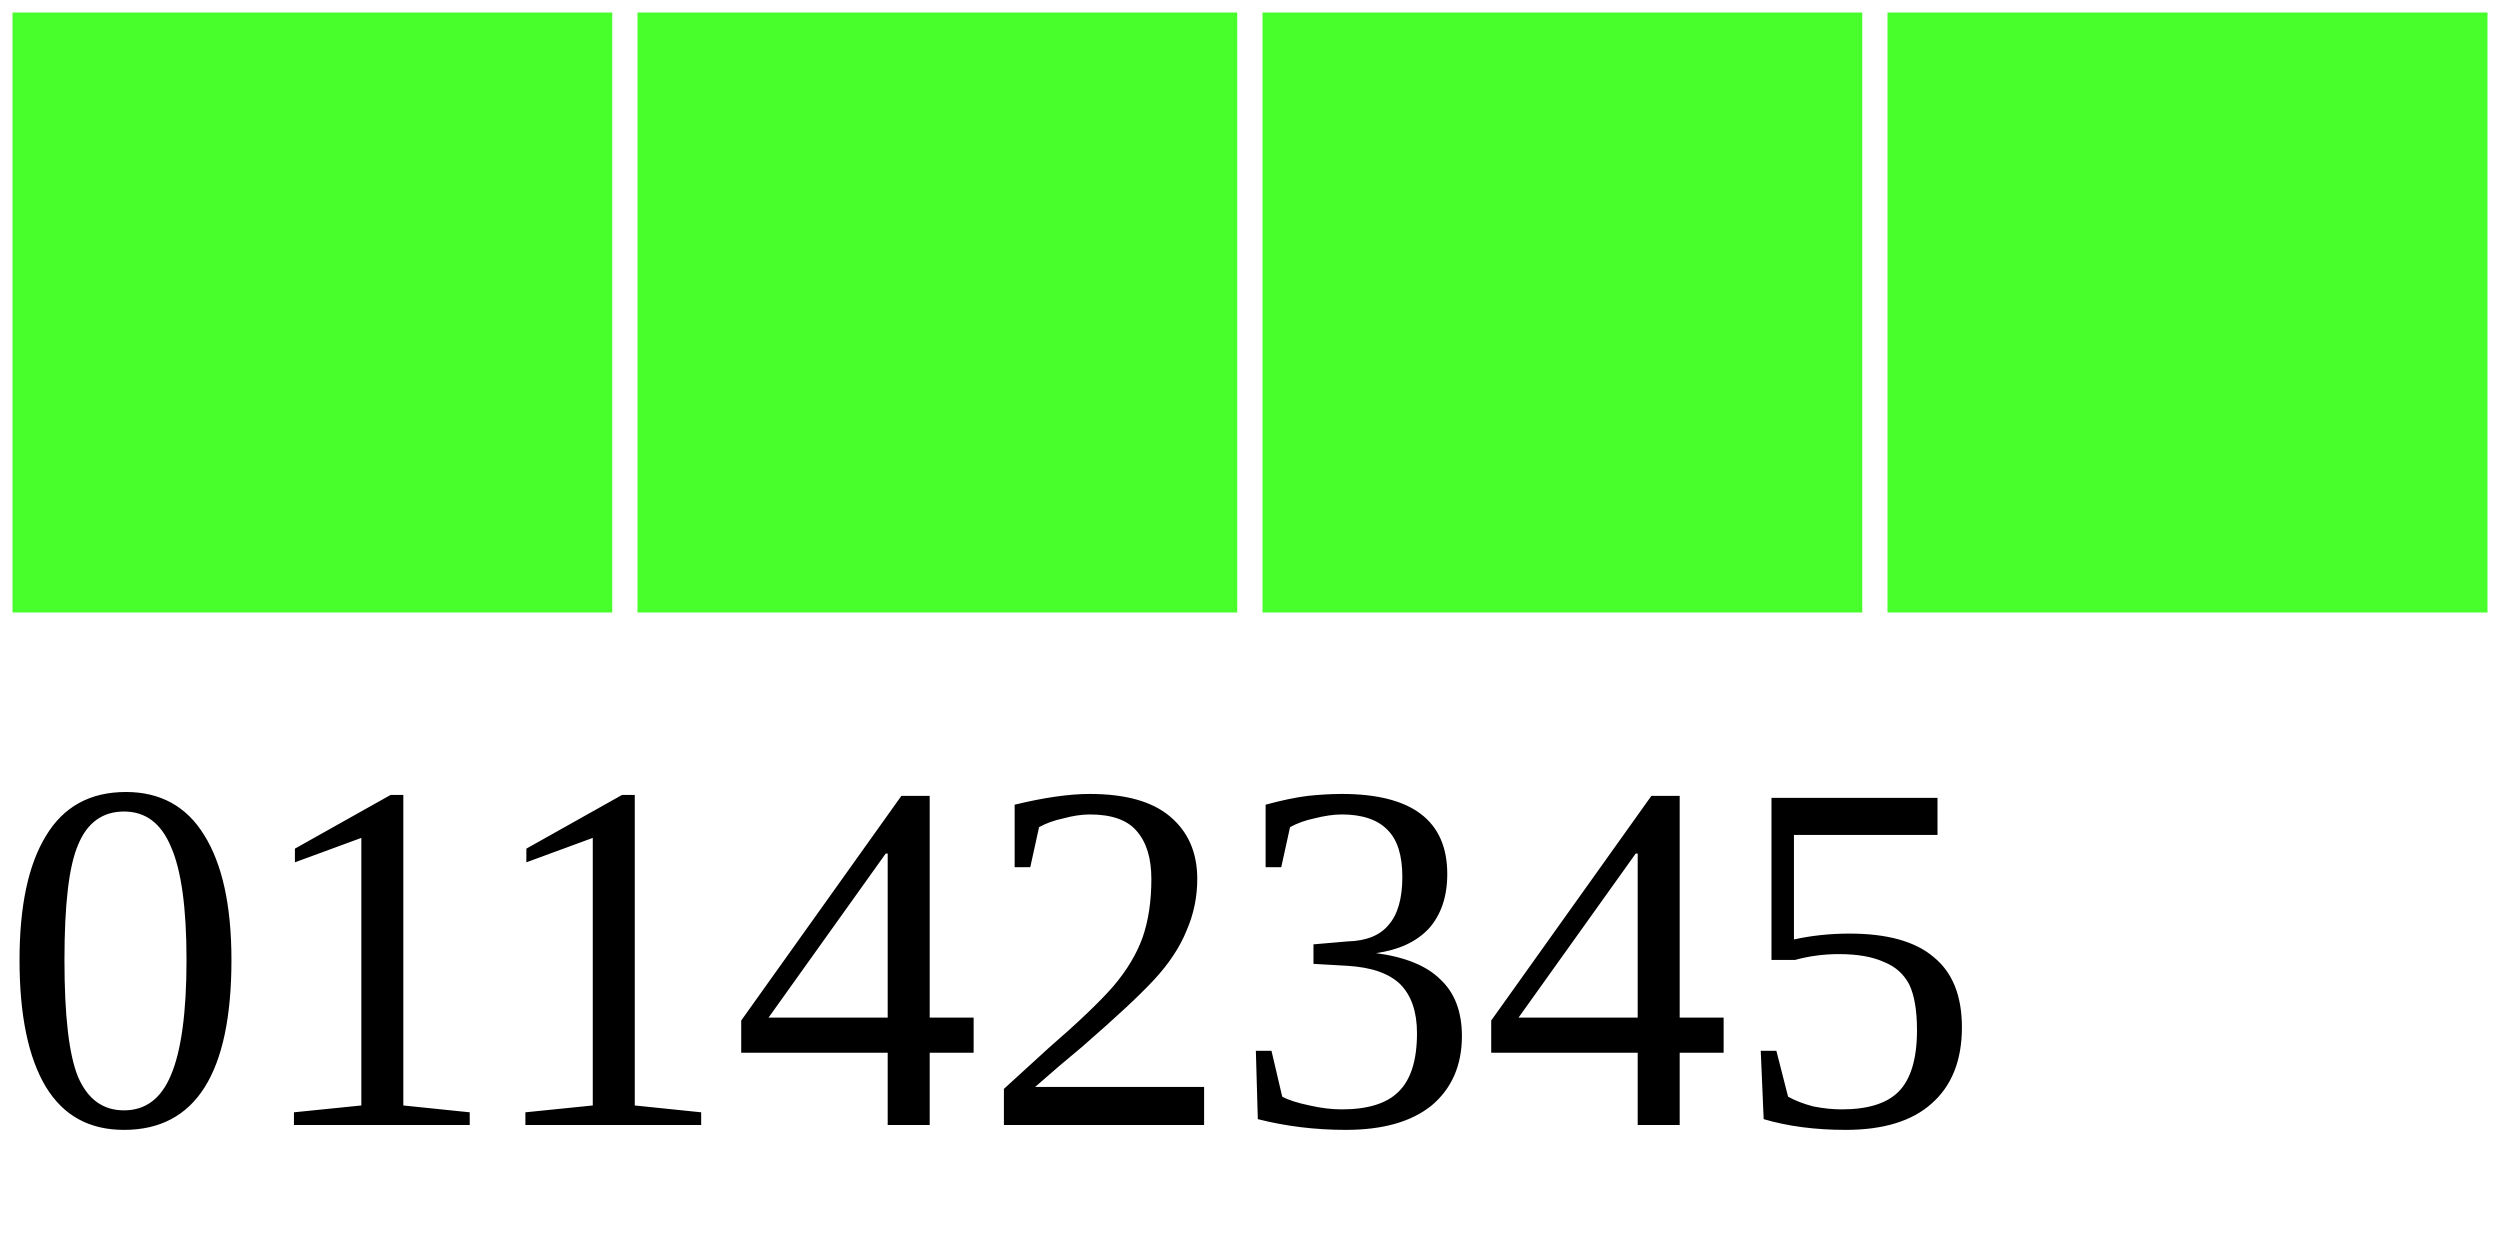
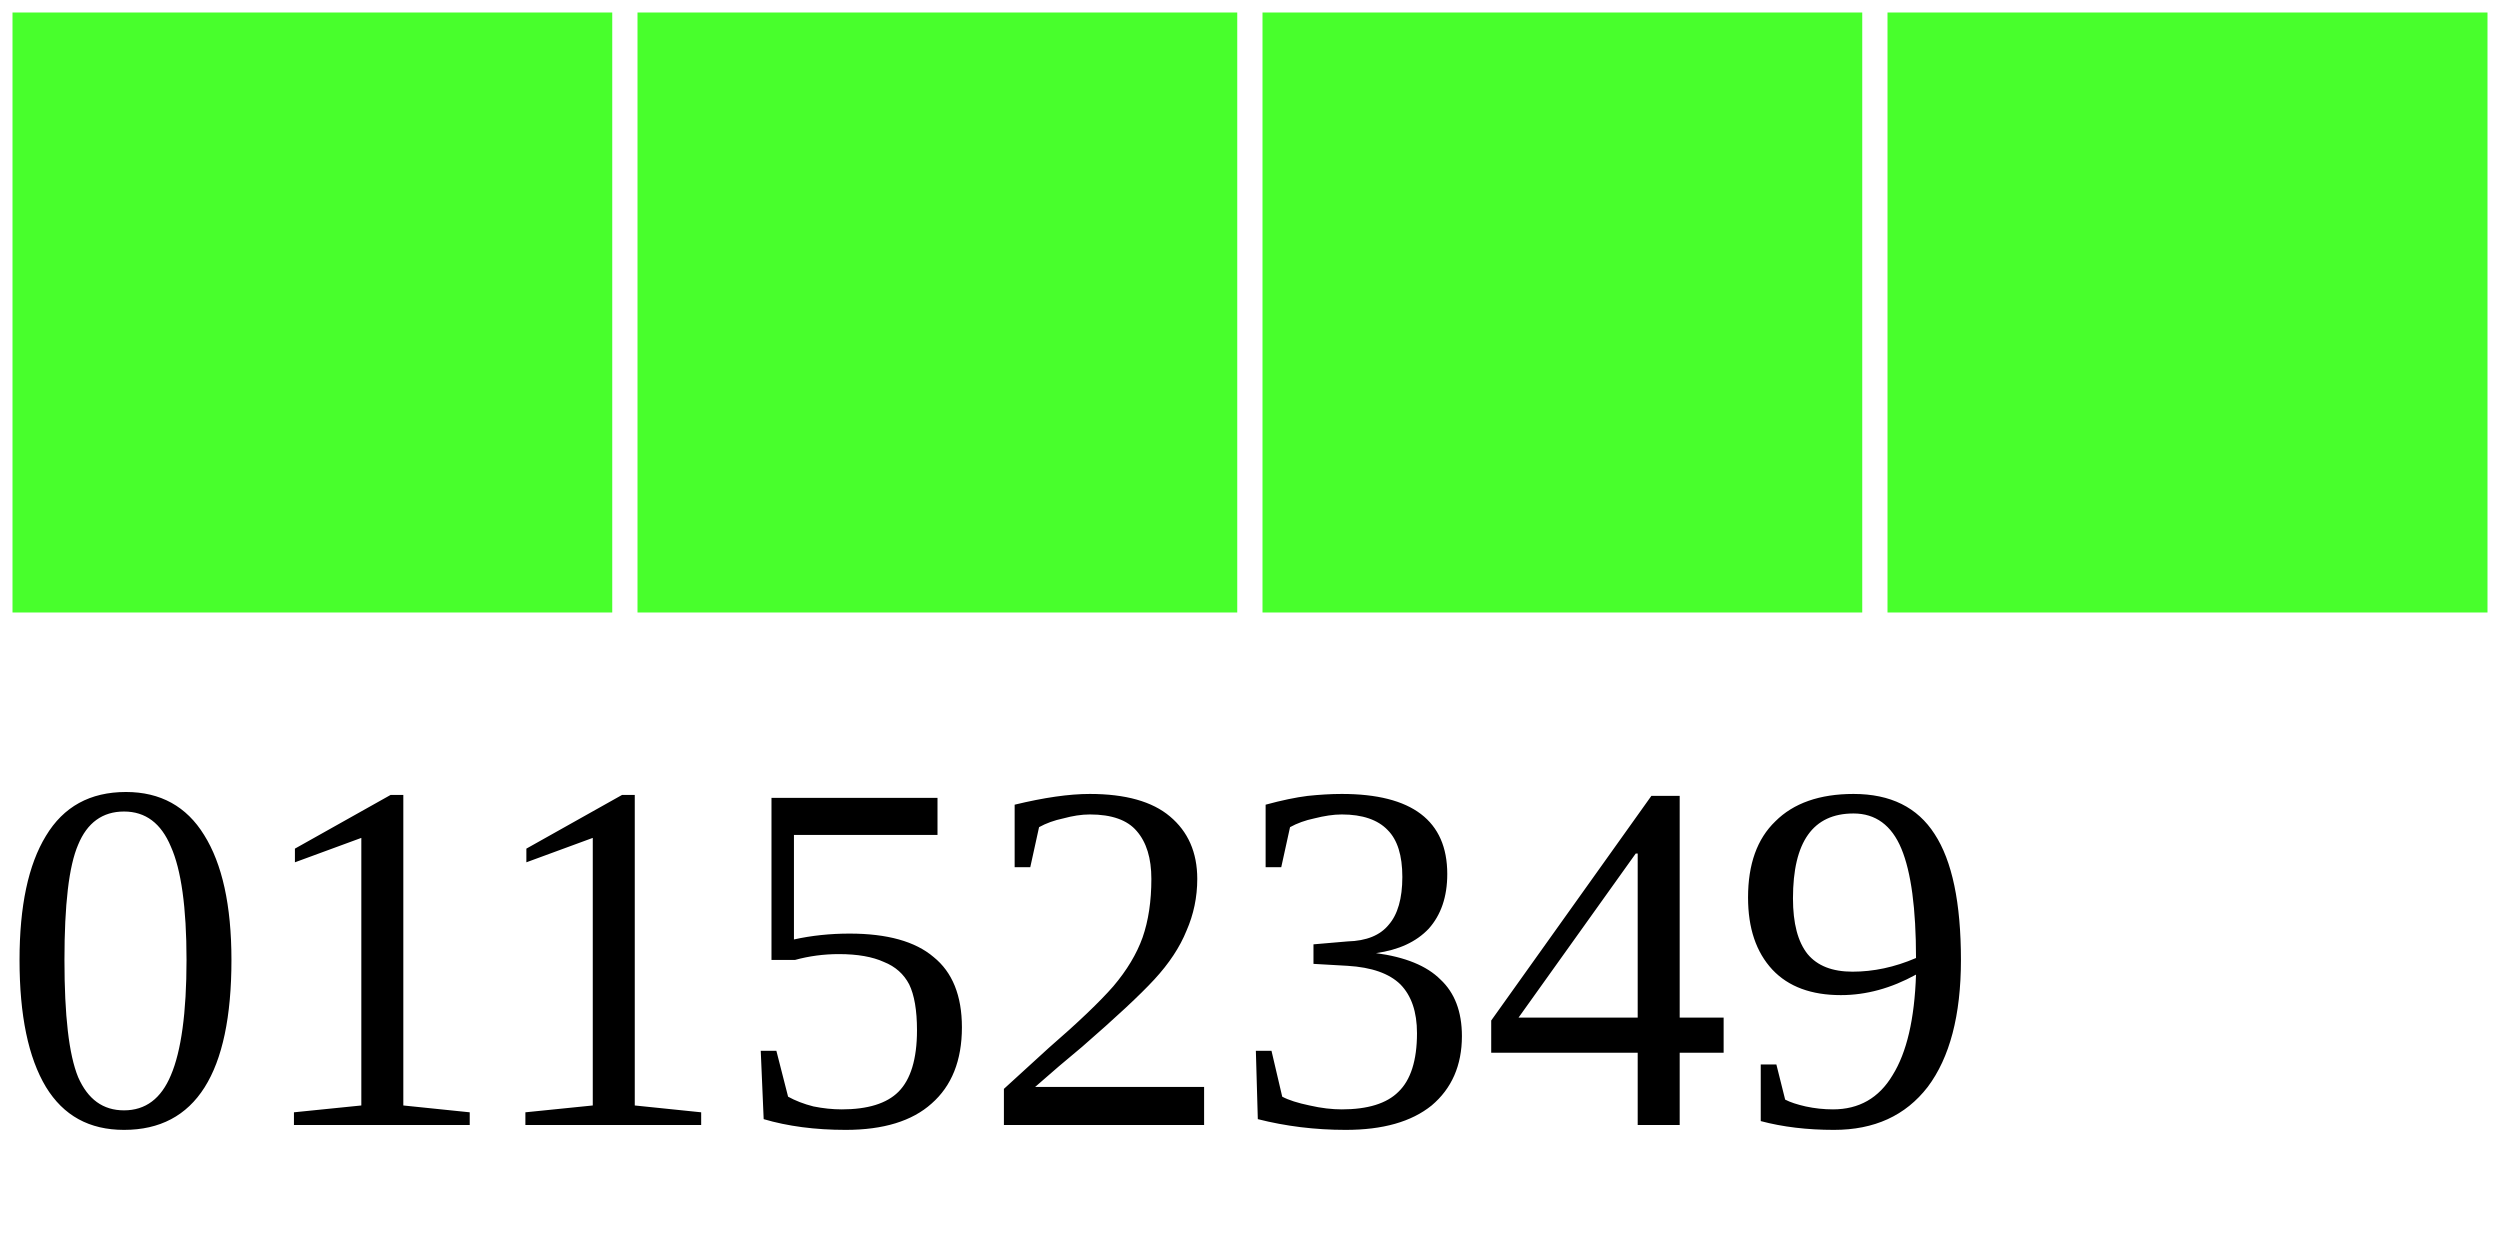
<svg xmlns="http://www.w3.org/2000/svg" width="40" height="20">
  <g>
    <rect width="10" height="10" style="fill:#48FF2C;stroke-width:0.4;stroke:rgb(255,255,255)" x="0" />
    <rect width="10" height="10" style="fill:#48FF2C;stroke-width:0.4;stroke:rgb(255,255,255)" x="10" />
    <rect width="10" height="10" style="fill:#48FF2C;stroke-width:0.4;stroke:rgb(255,255,255)" x="20" />
    <rect width="10" height="10" style="fill:#48FF2C;stroke-width:0.4;stroke:rgb(255,255,255)" x="30" />
-     <text x="0" y="18" fill="black" font-size="8">01142345</text>
+     <text x="0" y="18" fill="black" font-size="8">01152349</text>
  </g>
</svg>
